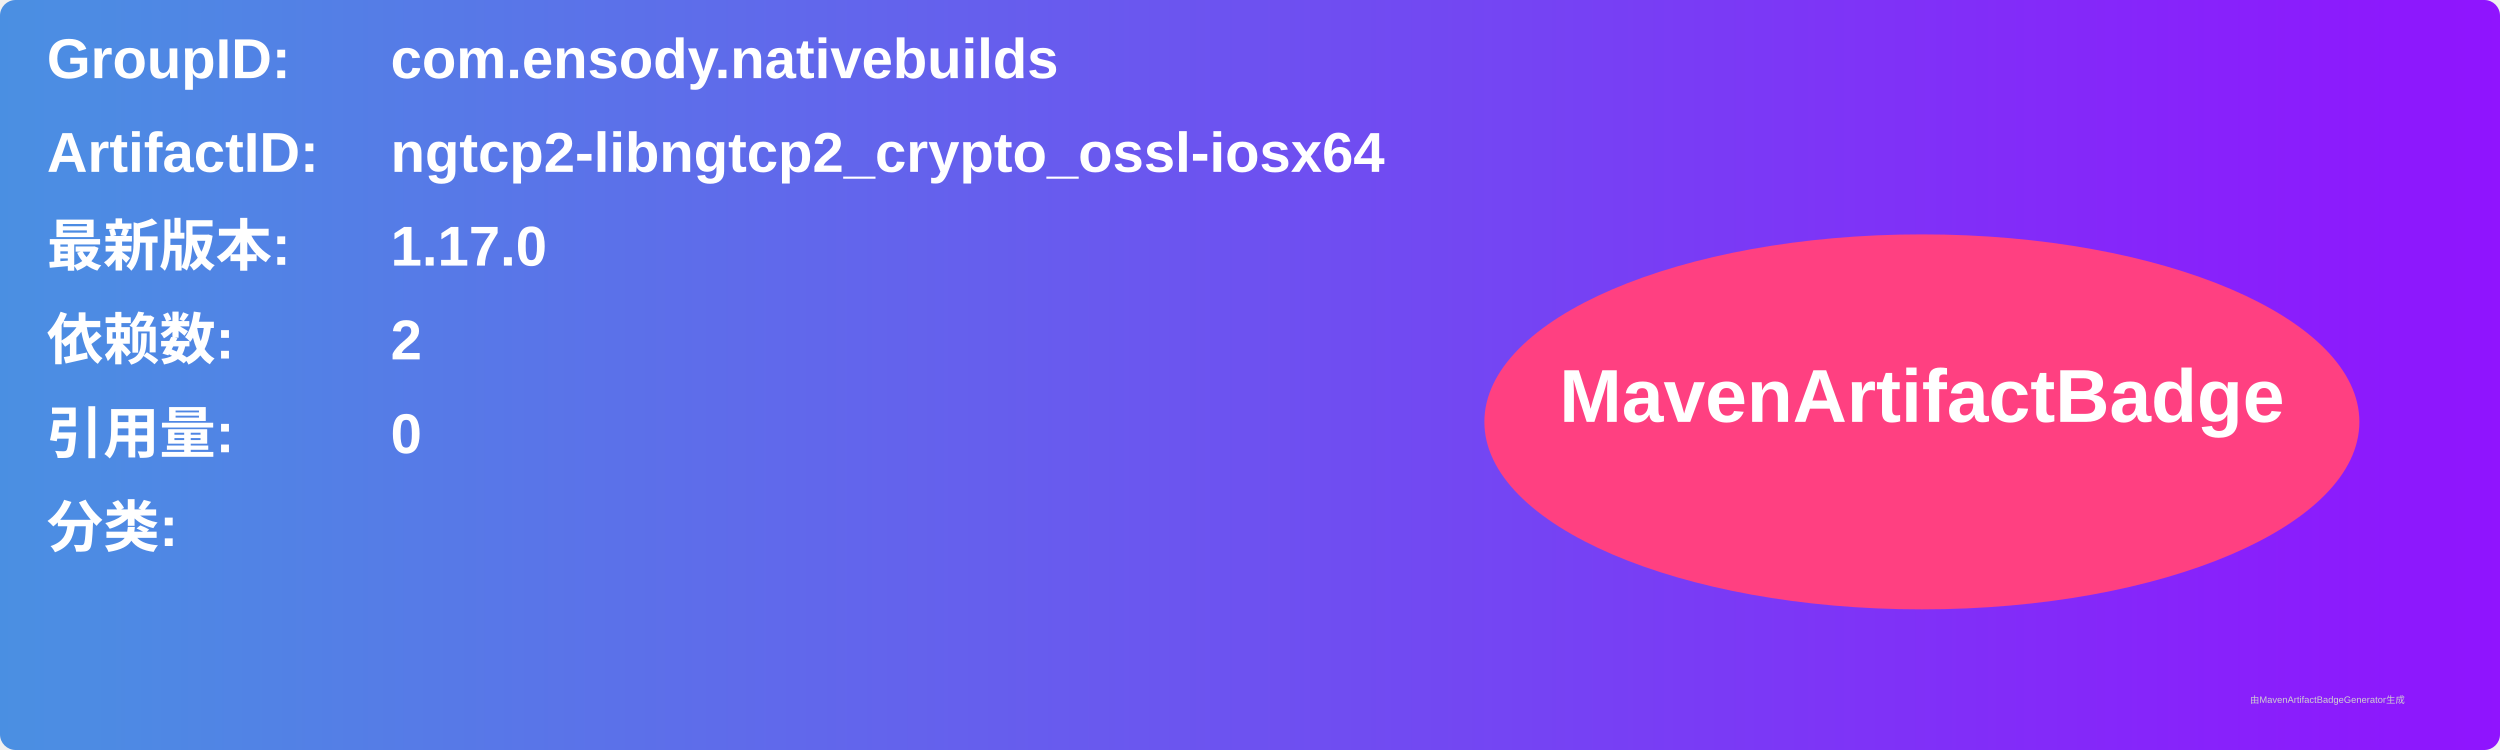
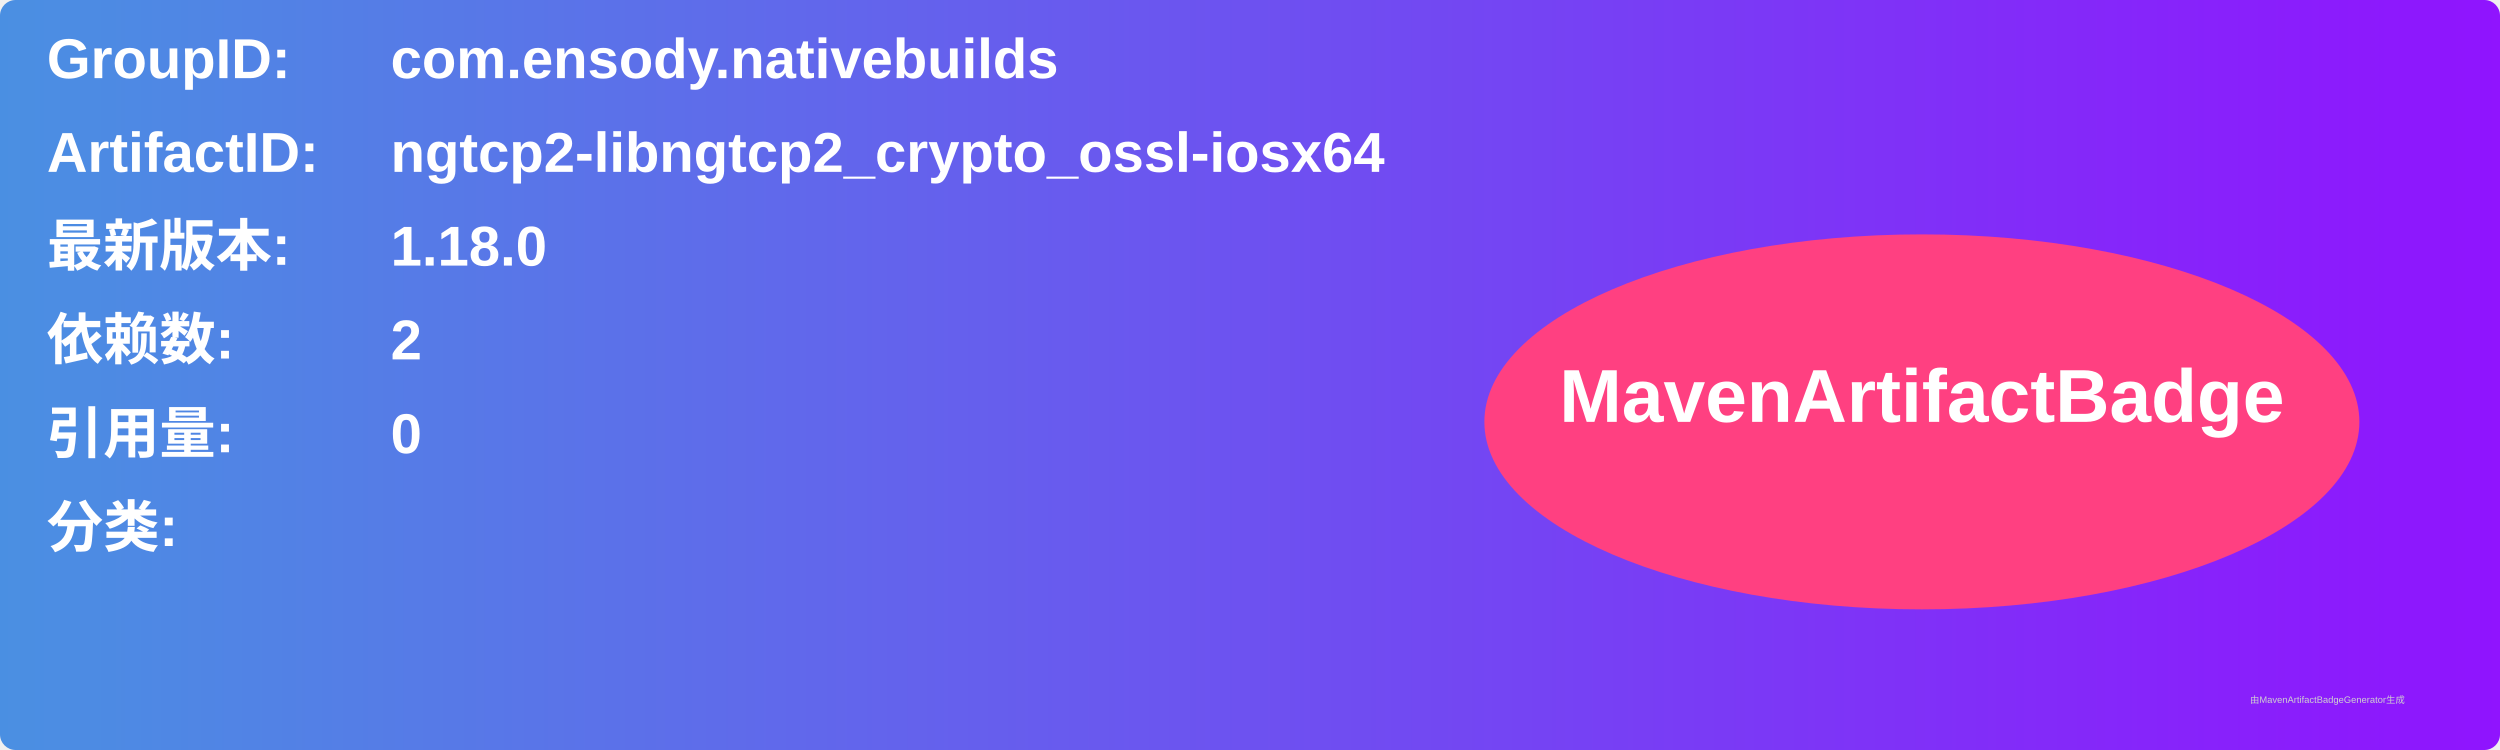
<svg xmlns="http://www.w3.org/2000/svg" width="800" height="240" viewBox="0 0 800 240">
  <linearGradient id="grad" x1="0%" y1="0%" x2="100%" y2="0%">
    <stop offset="0%" stop-color="#4a90e2" />
    <stop offset="100%" stop-color="#9013fe" />
  </linearGradient>
  <rect width="100%" height="100%" rx="5" ry="5" fill="url(#grad)" />
  <g transform="translate(15, 15)">
    <text x="0" y="10" font-family="Arial" font-size="18" fill="white" font-weight="bold" width="260">GroupID:</text>
    <text x="110" y="10" font-family="Arial" font-size="18" fill="white" font-weight="bold" width="460">com.ensody.nativebuilds</text>
    <text x="0" y="40" font-family="Arial" font-size="18" fill="white" font-weight="bold" width="260">ArtifactID:</text>
    <text x="110" y="40" font-family="Arial" font-size="18" fill="white" font-weight="bold" width="460">ngtcp2-libngtcp2_crypto_ossl-iosx64</text>
    <text x="0" y="70" font-family="Arial" font-size="18" fill="white" font-weight="bold">最新版本:</text>
    <text x="110" y="70" font-family="Arial" font-size="18" fill="white" font-weight="bold">
-       <tspan font-weight="bold">1.17.0</tspan>
+       <tspan font-weight="bold">1.18.0</tspan>
    </text>
    <text x="0" y="100" font-family="Arial" font-size="18" fill="white" font-weight="bold">依赖数: </text>
    <text x="110" y="100" font-family="Arial" font-size="18" fill="white">
      <tspan font-weight="bold">2</tspan>
    </text>
    <text x="0" y="130" font-family="Arial" font-size="18" fill="white" font-weight="bold">引用量: </text>
    <text x="110" y="130" font-family="Arial" font-size="18" fill="white">
      <tspan font-weight="bold">0</tspan>
    </text>
    <text x="0" y="160" font-family="Arial" font-size="18" fill="white" font-weight="bold">分类:</text>
    <text x="10" y="190" font-family="Arial" font-size="10" fill="white">
      <tspan font-weight="bold" />
    </text>
    <ellipse cx="600" cy="120" rx="140" ry="60" fill="#ff4081" />
    <text x="600" y="120" text-anchor="middle" font-family="Arial" font-size="24" fill="white" font-weight="bold">MavenArtifactBadge</text>
  </g>
  <text x="720" y="225" font-family="Arial" font-size="3" fill="#d0d0d0">由MavenArtifactBadgeGenerator生成</text>
</svg>
